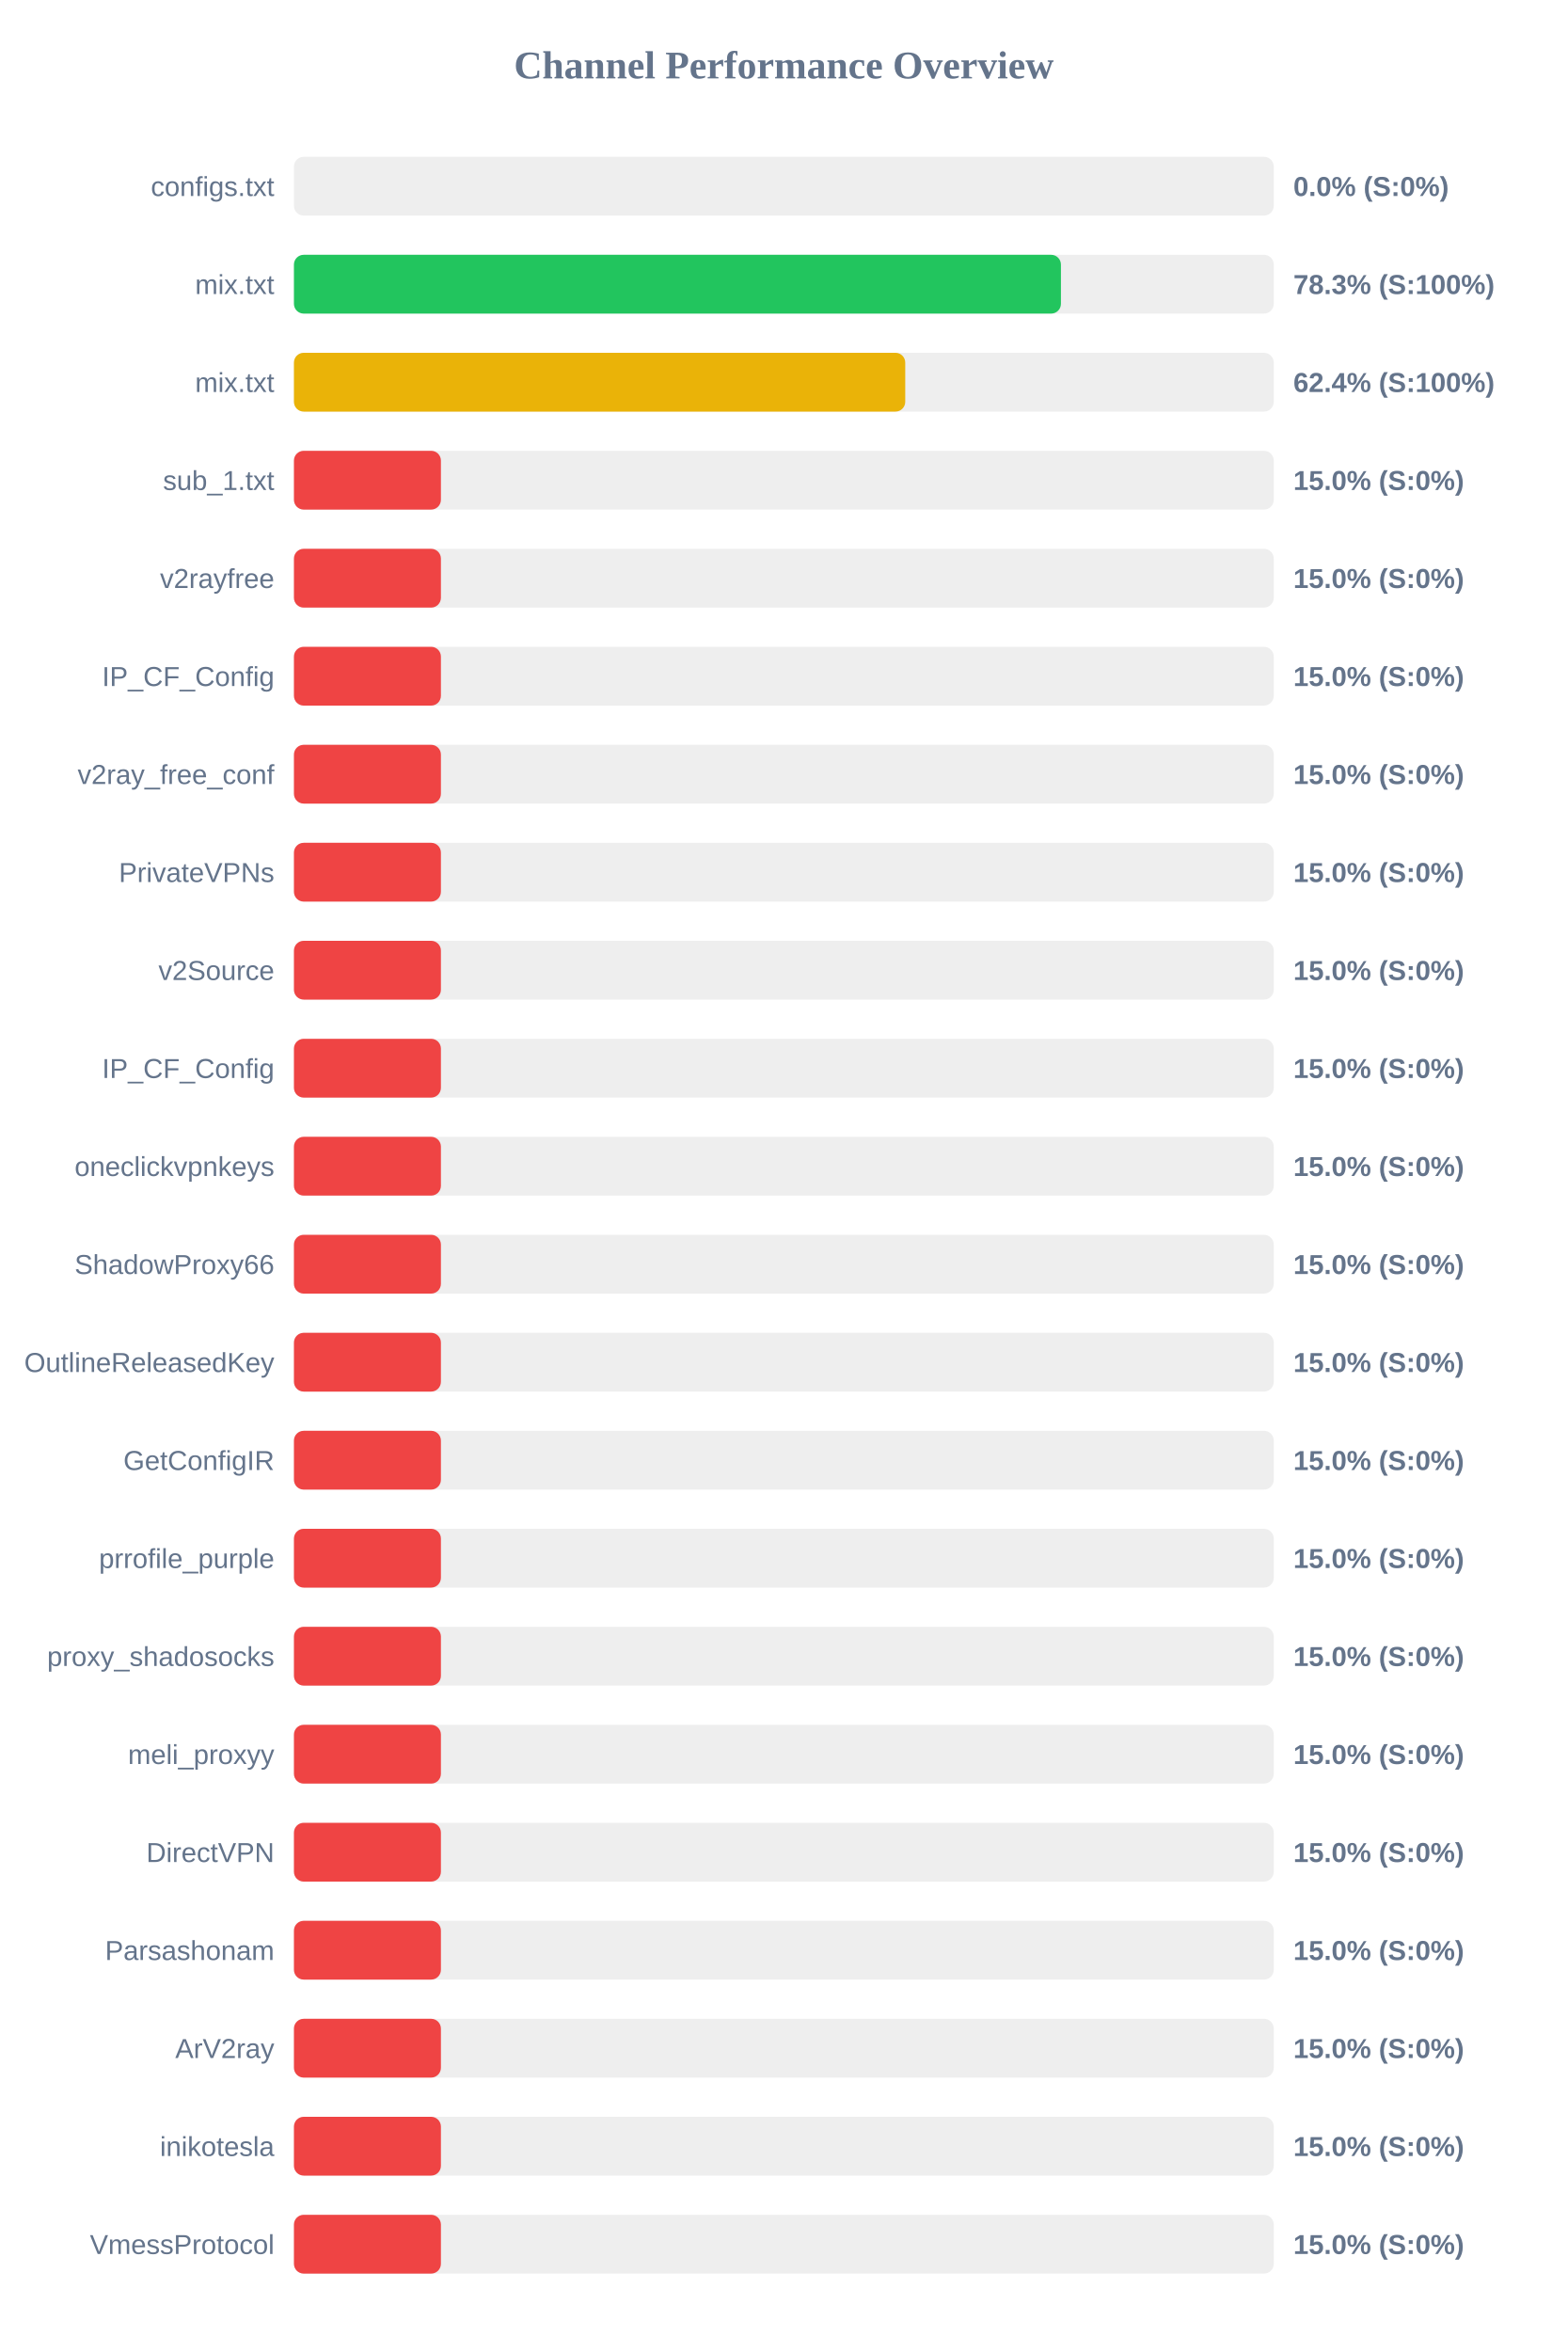
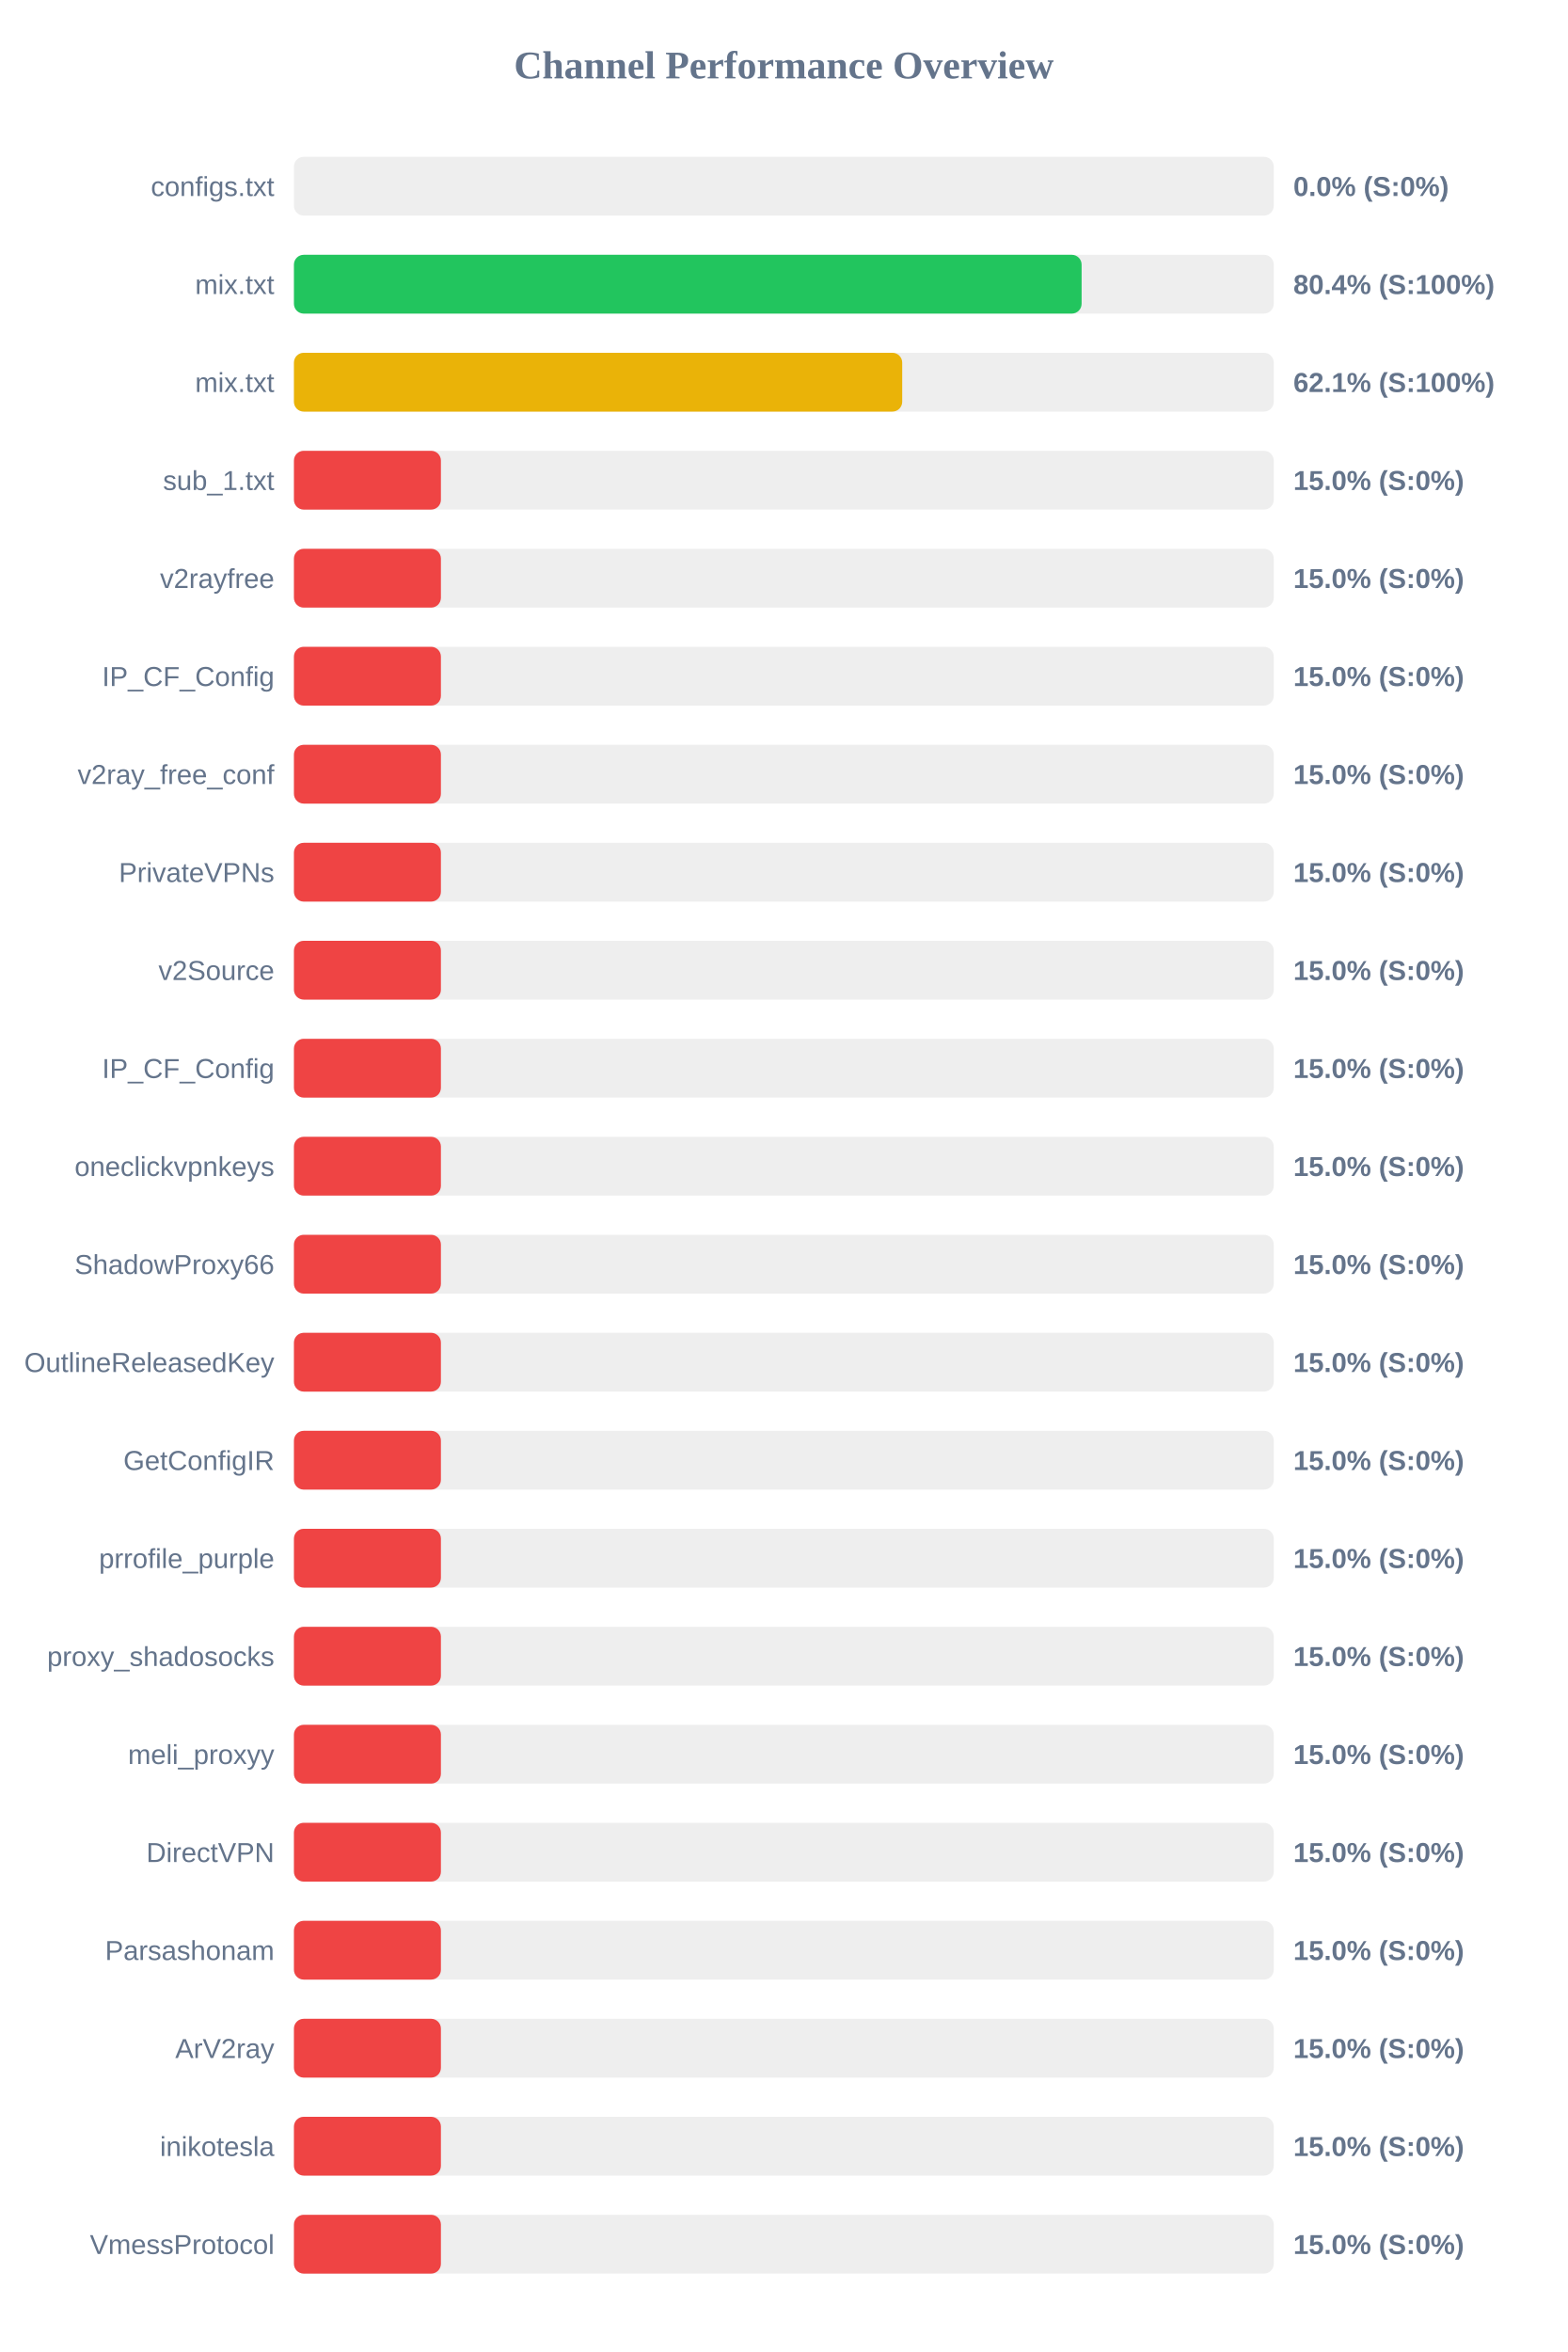
<svg xmlns="http://www.w3.org/2000/svg" width="800" height="1200" version="1.1">
  <style>
        .row { font: 14px Arial; fill: #64748b; }
        .score { font: bold 14px Arial; fill: #64748b; }
    </style>
  <text x="400" y="40" text-anchor="middle" font-size="20px" font-weight="bold" fill="#64748b">Channel Performance Overview</text>
  <rect x="150" y="80" width="500" height="30" fill="#eee" rx="5" />
  <rect x="150" y="80" width="0.0" height="30" fill="#ef4444" rx="5" />
  <text x="140" y="100" text-anchor="end" class="row">configs.txt</text>
  <text x="660" y="100" text-anchor="start" class="score">0.0% (S:0%)</text>
  <rect x="150" y="130" width="500" height="30" fill="#eee" rx="5" />
-   <rect x="150" y="130" width="391.4" height="30" fill="#22c55e" rx="5" />
+   <rect x="150" y="130" width="401.95" height="30" fill="#22c55e" rx="5" />
  <text x="140" y="150" text-anchor="end" class="row">mix.txt</text>
-   <text x="660" y="150" text-anchor="start" class="score">78.3% (S:100%)</text>
+   <text x="660" y="150" text-anchor="start" class="score">80.4% (S:100%)</text>
  <rect x="150" y="180" width="500" height="30" fill="#eee" rx="5" />
-   <rect x="150" y="180" width="311.95" height="30" fill="#eab308" rx="5" />
+   <rect x="150" y="180" width="310.4" height="30" fill="#eab308" rx="5" />
  <text x="140" y="200" text-anchor="end" class="row">mix.txt</text>
-   <text x="660" y="200" text-anchor="start" class="score">62.4% (S:100%)</text>
+   <text x="660" y="200" text-anchor="start" class="score">62.1% (S:100%)</text>
  <rect x="150" y="230" width="500" height="30" fill="#eee" rx="5" />
  <rect x="150" y="230" width="75.0" height="30" fill="#ef4444" rx="5" />
  <text x="140" y="250" text-anchor="end" class="row">sub_1.txt</text>
  <text x="660" y="250" text-anchor="start" class="score">15.0% (S:0%)</text>
  <rect x="150" y="280" width="500" height="30" fill="#eee" rx="5" />
  <rect x="150" y="280" width="75.0" height="30" fill="#ef4444" rx="5" />
  <text x="140" y="300" text-anchor="end" class="row">v2rayfree</text>
  <text x="660" y="300" text-anchor="start" class="score">15.0% (S:0%)</text>
  <rect x="150" y="330" width="500" height="30" fill="#eee" rx="5" />
  <rect x="150" y="330" width="75.0" height="30" fill="#ef4444" rx="5" />
  <text x="140" y="350" text-anchor="end" class="row">IP_CF_Config</text>
  <text x="660" y="350" text-anchor="start" class="score">15.0% (S:0%)</text>
  <rect x="150" y="380" width="500" height="30" fill="#eee" rx="5" />
  <rect x="150" y="380" width="75.0" height="30" fill="#ef4444" rx="5" />
  <text x="140" y="400" text-anchor="end" class="row">v2ray_free_conf</text>
  <text x="660" y="400" text-anchor="start" class="score">15.0% (S:0%)</text>
  <rect x="150" y="430" width="500" height="30" fill="#eee" rx="5" />
  <rect x="150" y="430" width="75.0" height="30" fill="#ef4444" rx="5" />
  <text x="140" y="450" text-anchor="end" class="row">PrivateVPNs</text>
  <text x="660" y="450" text-anchor="start" class="score">15.0% (S:0%)</text>
  <rect x="150" y="480" width="500" height="30" fill="#eee" rx="5" />
  <rect x="150" y="480" width="75.0" height="30" fill="#ef4444" rx="5" />
  <text x="140" y="500" text-anchor="end" class="row">v2Source</text>
  <text x="660" y="500" text-anchor="start" class="score">15.0% (S:0%)</text>
  <rect x="150" y="530" width="500" height="30" fill="#eee" rx="5" />
  <rect x="150" y="530" width="75.0" height="30" fill="#ef4444" rx="5" />
  <text x="140" y="550" text-anchor="end" class="row">IP_CF_Config</text>
  <text x="660" y="550" text-anchor="start" class="score">15.0% (S:0%)</text>
  <rect x="150" y="580" width="500" height="30" fill="#eee" rx="5" />
  <rect x="150" y="580" width="75.0" height="30" fill="#ef4444" rx="5" />
  <text x="140" y="600" text-anchor="end" class="row">oneclickvpnkeys</text>
  <text x="660" y="600" text-anchor="start" class="score">15.0% (S:0%)</text>
  <rect x="150" y="630" width="500" height="30" fill="#eee" rx="5" />
  <rect x="150" y="630" width="75.0" height="30" fill="#ef4444" rx="5" />
  <text x="140" y="650" text-anchor="end" class="row">ShadowProxy66</text>
  <text x="660" y="650" text-anchor="start" class="score">15.0% (S:0%)</text>
  <rect x="150" y="680" width="500" height="30" fill="#eee" rx="5" />
  <rect x="150" y="680" width="75.0" height="30" fill="#ef4444" rx="5" />
  <text x="140" y="700" text-anchor="end" class="row">OutlineReleasedKey</text>
  <text x="660" y="700" text-anchor="start" class="score">15.0% (S:0%)</text>
  <rect x="150" y="730" width="500" height="30" fill="#eee" rx="5" />
  <rect x="150" y="730" width="75.0" height="30" fill="#ef4444" rx="5" />
  <text x="140" y="750" text-anchor="end" class="row">GetConfigIR</text>
  <text x="660" y="750" text-anchor="start" class="score">15.0% (S:0%)</text>
  <rect x="150" y="780" width="500" height="30" fill="#eee" rx="5" />
  <rect x="150" y="780" width="75.0" height="30" fill="#ef4444" rx="5" />
  <text x="140" y="800" text-anchor="end" class="row">prrofile_purple</text>
  <text x="660" y="800" text-anchor="start" class="score">15.0% (S:0%)</text>
  <rect x="150" y="830" width="500" height="30" fill="#eee" rx="5" />
  <rect x="150" y="830" width="75.0" height="30" fill="#ef4444" rx="5" />
  <text x="140" y="850" text-anchor="end" class="row">proxy_shadosocks</text>
  <text x="660" y="850" text-anchor="start" class="score">15.0% (S:0%)</text>
  <rect x="150" y="880" width="500" height="30" fill="#eee" rx="5" />
  <rect x="150" y="880" width="75.0" height="30" fill="#ef4444" rx="5" />
  <text x="140" y="900" text-anchor="end" class="row">meli_proxyy</text>
  <text x="660" y="900" text-anchor="start" class="score">15.0% (S:0%)</text>
  <rect x="150" y="930" width="500" height="30" fill="#eee" rx="5" />
  <rect x="150" y="930" width="75.0" height="30" fill="#ef4444" rx="5" />
  <text x="140" y="950" text-anchor="end" class="row">DirectVPN</text>
  <text x="660" y="950" text-anchor="start" class="score">15.0% (S:0%)</text>
  <rect x="150" y="980" width="500" height="30" fill="#eee" rx="5" />
  <rect x="150" y="980" width="75.0" height="30" fill="#ef4444" rx="5" />
  <text x="140" y="1000" text-anchor="end" class="row">Parsashonam</text>
  <text x="660" y="1000" text-anchor="start" class="score">15.0% (S:0%)</text>
  <rect x="150" y="1030" width="500" height="30" fill="#eee" rx="5" />
  <rect x="150" y="1030" width="75.0" height="30" fill="#ef4444" rx="5" />
  <text x="140" y="1050" text-anchor="end" class="row">ArV2ray</text>
  <text x="660" y="1050" text-anchor="start" class="score">15.0% (S:0%)</text>
  <rect x="150" y="1080" width="500" height="30" fill="#eee" rx="5" />
  <rect x="150" y="1080" width="75.0" height="30" fill="#ef4444" rx="5" />
  <text x="140" y="1100" text-anchor="end" class="row">inikotesla</text>
  <text x="660" y="1100" text-anchor="start" class="score">15.0% (S:0%)</text>
  <rect x="150" y="1130" width="500" height="30" fill="#eee" rx="5" />
  <rect x="150" y="1130" width="75.0" height="30" fill="#ef4444" rx="5" />
  <text x="140" y="1150" text-anchor="end" class="row">VmessProtocol</text>
  <text x="660" y="1150" text-anchor="start" class="score">15.0% (S:0%)</text>
</svg>
